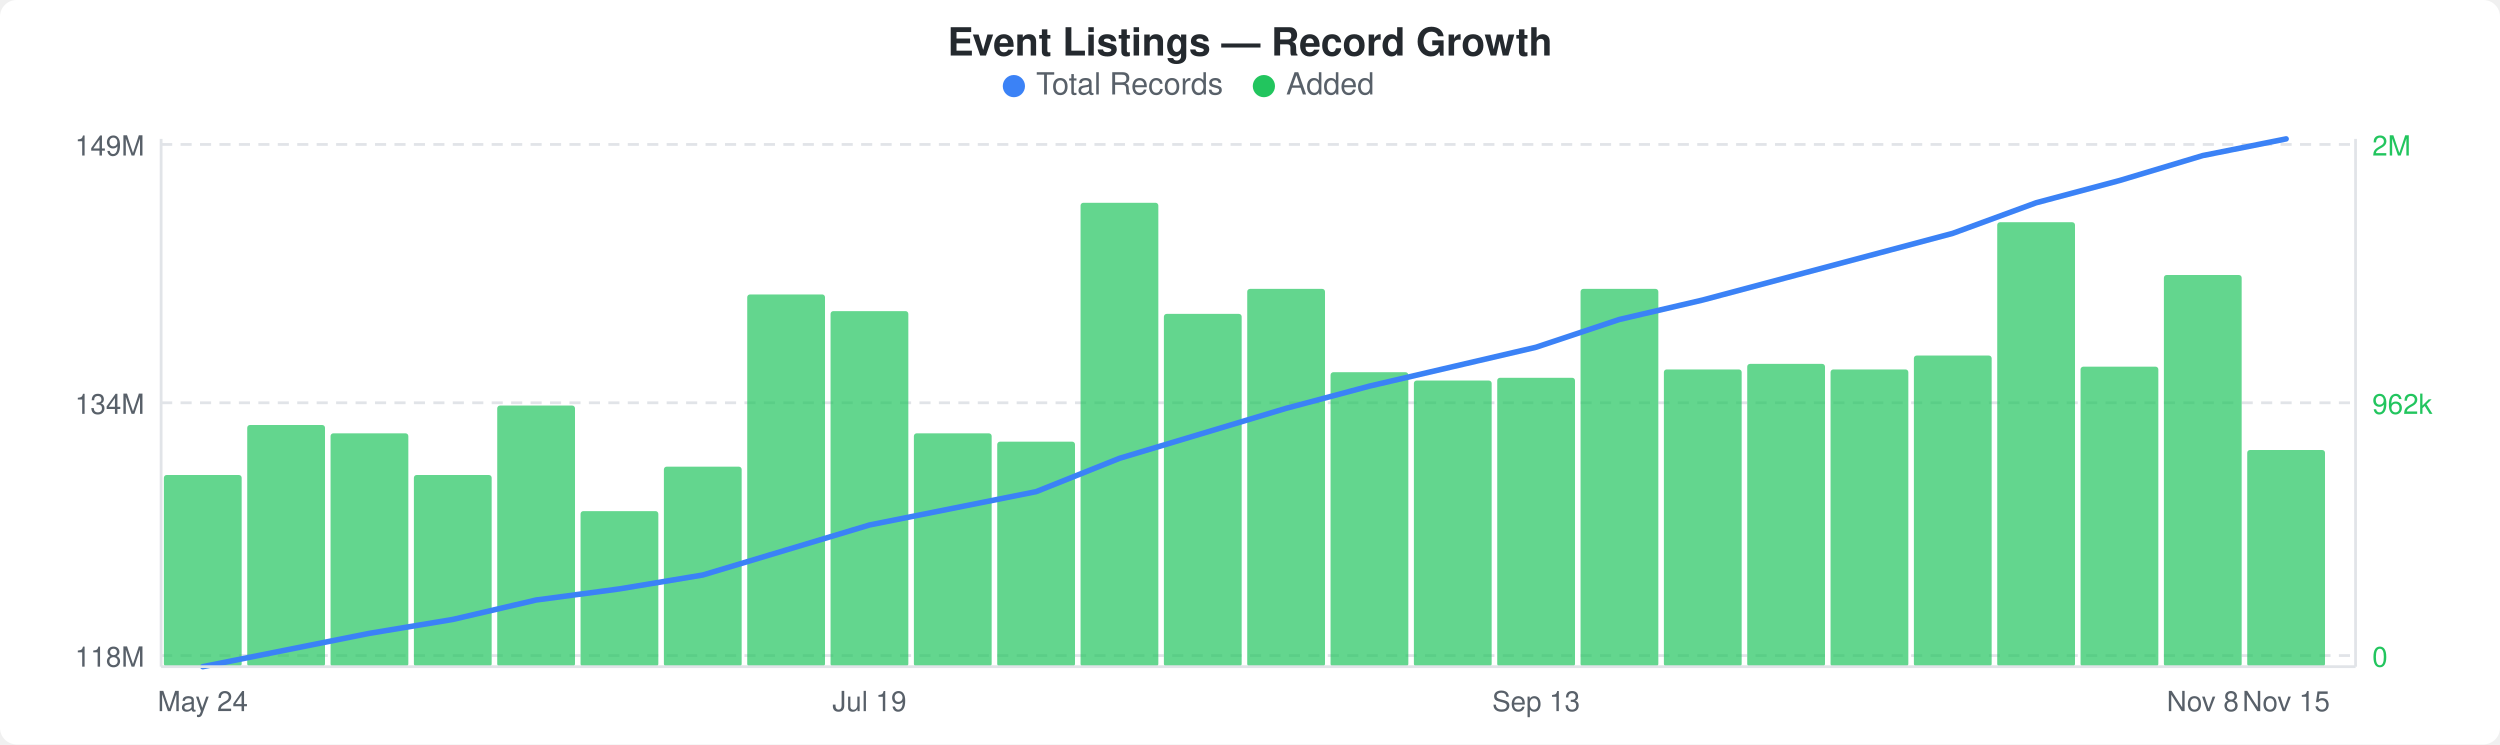
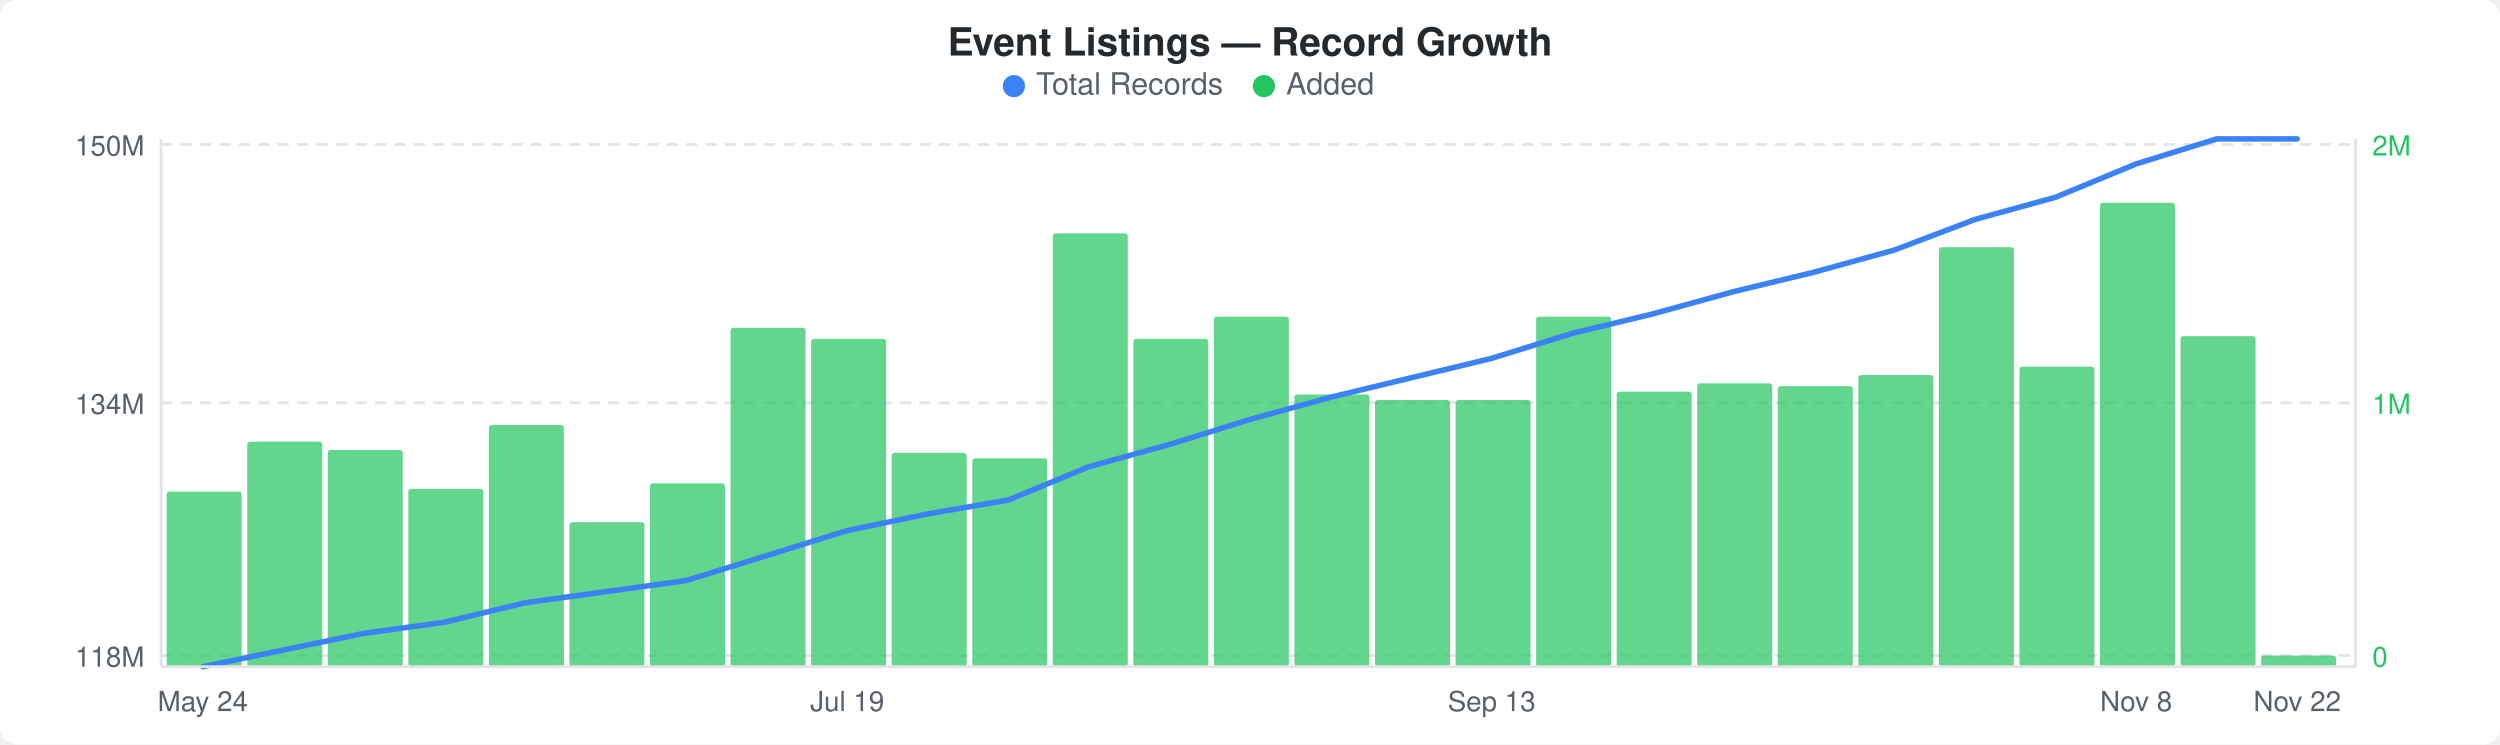
<svg xmlns="http://www.w3.org/2000/svg" width="900" height="268" viewBox="0 0 900 268">
  <rect width="900" height="268" fill="#ffffff" rx="6" ry="6" />
  <text x="450" y="20" text-anchor="middle" font-family="-apple-system, BlinkMacSystemFont, &quot;Segoe UI&quot;, Helvetica, Arial, sans-serif" font-size="14" font-weight="600" fill="#24292e">Event Listings — Record Growth</text>
  <circle cx="365" cy="31" r="4" fill="#3b82f6" />
  <text x="373" y="34" font-family="-apple-system, BlinkMacSystemFont, &quot;Segoe UI&quot;, Helvetica, Arial, sans-serif" font-size="11" fill="#586069">Total Records</text>
  <circle cx="455" cy="31" r="4" fill="#22c55e" />
  <text x="463" y="34" font-family="-apple-system, BlinkMacSystemFont, &quot;Segoe UI&quot;, Helvetica, Arial, sans-serif" font-size="11" fill="#586069">Added</text>
  <line x1="58" y1="52" x2="848" y2="52" stroke="#e1e4e8" stroke-width="1" stroke-dasharray="4,3" />
  <line x1="58" y1="145" x2="848" y2="145" stroke="#e1e4e8" stroke-width="1" stroke-dasharray="4,3" />
  <line x1="58" y1="236" x2="848" y2="236" stroke="#e1e4e8" stroke-width="1" stroke-dasharray="4,3" />
-   <rect x="59" y="171" width="28" height="69" rx="1" fill="#22c55eb3" />
-   <rect x="89" y="153" width="28" height="87" rx="1" fill="#22c55eb3" />
-   <rect x="119" y="156" width="28" height="84" rx="1" fill="#22c55eb3" />
-   <rect x="149" y="171" width="28" height="69" rx="1" fill="#22c55eb3" />
-   <rect x="179" y="146" width="28" height="94" rx="1" fill="#22c55eb3" />
-   <rect x="209" y="184" width="28" height="56" rx="1" fill="#22c55eb3" />
-   <rect x="239" y="168" width="28" height="72" rx="1" fill="#22c55eb3" />
-   <rect x="269" y="106" width="28" height="134" rx="1" fill="#22c55eb3" />
-   <rect x="299" y="112" width="28" height="128" rx="1" fill="#22c55eb3" />
-   <rect x="329" y="156" width="28" height="84" rx="1" fill="#22c55eb3" />
-   <rect x="359" y="159" width="28" height="81" rx="1" fill="#22c55eb3" />
-   <rect x="389" y="73" width="28" height="167" rx="1" fill="#22c55eb3" />
-   <rect x="419" y="113" width="28" height="127" rx="1" fill="#22c55eb3" />
-   <rect x="449" y="104" width="28" height="136" rx="1" fill="#22c55eb3" />
-   <rect x="479" y="134" width="28" height="106" rx="1" fill="#22c55eb3" />
-   <rect x="509" y="137" width="28" height="103" rx="1" fill="#22c55eb3" />
-   <rect x="539" y="136" width="28" height="104" rx="1" fill="#22c55eb3" />
-   <rect x="569" y="104" width="28" height="136" rx="1" fill="#22c55eb3" />
-   <rect x="599" y="133" width="28" height="107" rx="1" fill="#22c55eb3" />
-   <rect x="629" y="131" width="28" height="109" rx="1" fill="#22c55eb3" />
-   <rect x="659" y="133" width="28" height="107" rx="1" fill="#22c55eb3" />
-   <rect x="689" y="128" width="28" height="112" rx="1" fill="#22c55eb3" />
-   <rect x="719" y="80" width="28" height="160" rx="1" fill="#22c55eb3" />
-   <rect x="749" y="132" width="28" height="108" rx="1" fill="#22c55eb3" />
-   <rect x="779" y="99" width="28" height="141" rx="1" fill="#22c55eb3" />
-   <rect x="809" y="162" width="28" height="78" rx="1" fill="#22c55eb3" />
-   <polyline points="73,240 103,234 133,228 163,223 193,216 223,212 253,207 283,198 313,189 343,183 373,177 403,165 433,156 463,147 493,139 523,132 553,125 583,115 613,108 643,100 673,92 703,84 733,73 763,65 793,56 823,50" fill="none" stroke="#3b82f6" stroke-width="2" stroke-linejoin="round" stroke-linecap="round" />
-   <text x="52" y="56" text-anchor="end" font-family="-apple-system, BlinkMacSystemFont, &quot;Segoe UI&quot;, Helvetica, Arial, sans-serif" font-size="10" fill="#586069">149M</text>
+   <rect x="60" y="177" width="27" height="63" rx="1" fill="#22c55eb3" />
+   <rect x="89" y="159" width="27" height="81" rx="1" fill="#22c55eb3" />
+   <rect x="118" y="162" width="27" height="78" rx="1" fill="#22c55eb3" />
+   <rect x="147" y="176" width="27" height="64" rx="1" fill="#22c55eb3" />
+   <rect x="176" y="153" width="27" height="87" rx="1" fill="#22c55eb3" />
+   <rect x="205" y="188" width="27" height="52" rx="1" fill="#22c55eb3" />
+   <rect x="234" y="174" width="27" height="66" rx="1" fill="#22c55eb3" />
+   <rect x="263" y="118" width="27" height="122" rx="1" fill="#22c55eb3" />
+   <rect x="292" y="122" width="27" height="118" rx="1" fill="#22c55eb3" />
+   <rect x="321" y="163" width="27" height="77" rx="1" fill="#22c55eb3" />
+   <rect x="350" y="165" width="27" height="75" rx="1" fill="#22c55eb3" />
+   <rect x="379" y="84" width="27" height="156" rx="1" fill="#22c55eb3" />
+   <rect x="408" y="122" width="27" height="118" rx="1" fill="#22c55eb3" />
+   <rect x="437" y="114" width="27" height="126" rx="1" fill="#22c55eb3" />
+   <rect x="466" y="142" width="27" height="98" rx="1" fill="#22c55eb3" />
+   <rect x="495" y="144" width="27" height="96" rx="1" fill="#22c55eb3" />
+   <rect x="524" y="144" width="27" height="96" rx="1" fill="#22c55eb3" />
+   <rect x="553" y="114" width="27" height="126" rx="1" fill="#22c55eb3" />
+   <rect x="582" y="141" width="27" height="99" rx="1" fill="#22c55eb3" />
+   <rect x="611" y="138" width="27" height="102" rx="1" fill="#22c55eb3" />
+   <rect x="640" y="139" width="27" height="101" rx="1" fill="#22c55eb3" />
+   <rect x="669" y="135" width="27" height="105" rx="1" fill="#22c55eb3" />
+   <rect x="698" y="89" width="27" height="151" rx="1" fill="#22c55eb3" />
+   <rect x="727" y="132" width="27" height="108" rx="1" fill="#22c55eb3" />
+   <rect x="756" y="73" width="27" height="167" rx="1" fill="#22c55eb3" />
+   <rect x="785" y="121" width="27" height="119" rx="1" fill="#22c55eb3" />
+   <rect x="814" y="236" width="27" height="4" rx="1" fill="#22c55eb3" />
+   <polyline points="73,240 102,234 131,228 160,224 189,217 218,213 247,209 276,200 305,191 334,185 363,180 392,168 421,160 450,151 479,143 508,136 537,129 566,120 595,113 624,105 653,98 682,90 711,79 740,71 769,59 798,50 827,50" fill="none" stroke="#3b82f6" stroke-width="2" stroke-linejoin="round" stroke-linecap="round" />
+   <text x="52" y="56" text-anchor="end" font-family="-apple-system, BlinkMacSystemFont, &quot;Segoe UI&quot;, Helvetica, Arial, sans-serif" font-size="10" fill="#586069">150M</text>
  <text x="52" y="149" text-anchor="end" font-family="-apple-system, BlinkMacSystemFont, &quot;Segoe UI&quot;, Helvetica, Arial, sans-serif" font-size="10" fill="#586069">134M</text>
  <text x="52" y="240" text-anchor="end" font-family="-apple-system, BlinkMacSystemFont, &quot;Segoe UI&quot;, Helvetica, Arial, sans-serif" font-size="10" fill="#586069">118M</text>
  <text x="854" y="56" text-anchor="start" font-family="-apple-system, BlinkMacSystemFont, &quot;Segoe UI&quot;, Helvetica, Arial, sans-serif" font-size="10" fill="#22c55e">2M</text>
-   <text x="854" y="149" text-anchor="start" font-family="-apple-system, BlinkMacSystemFont, &quot;Segoe UI&quot;, Helvetica, Arial, sans-serif" font-size="10" fill="#22c55e">962k</text>
+   <text x="854" y="149" text-anchor="start" font-family="-apple-system, BlinkMacSystemFont, &quot;Segoe UI&quot;, Helvetica, Arial, sans-serif" font-size="10" fill="#22c55e">1M</text>
  <text x="854" y="240" text-anchor="start" font-family="-apple-system, BlinkMacSystemFont, &quot;Segoe UI&quot;, Helvetica, Arial, sans-serif" font-size="10" fill="#22c55e">0</text>
  <line x1="58" y1="50" x2="58" y2="240" stroke="#e1e4e8" stroke-width="1" />
  <line x1="58" y1="240" x2="848" y2="240" stroke="#e1e4e8" stroke-width="1" />
  <line x1="848" y1="50" x2="848" y2="240" stroke="#e1e4e8" stroke-width="1" />
  <text x="73" y="256" text-anchor="middle" font-family="-apple-system, BlinkMacSystemFont, &quot;Segoe UI&quot;, Helvetica, Arial, sans-serif" font-size="10" fill="#586069">May 24</text>
-   <text x="313" y="256" text-anchor="middle" font-family="-apple-system, BlinkMacSystemFont, &quot;Segoe UI&quot;, Helvetica, Arial, sans-serif" font-size="10" fill="#586069">Jul 19</text>
-   <text x="553" y="256" text-anchor="middle" font-family="-apple-system, BlinkMacSystemFont, &quot;Segoe UI&quot;, Helvetica, Arial, sans-serif" font-size="10" fill="#586069">Sep 13</text>
-   <text x="793" y="256" text-anchor="middle" font-family="-apple-system, BlinkMacSystemFont, &quot;Segoe UI&quot;, Helvetica, Arial, sans-serif" font-size="10" fill="#586069">Nov 8</text>
-   <text x="823" y="256" text-anchor="middle" font-family="-apple-system, BlinkMacSystemFont, &quot;Segoe UI&quot;, Helvetica, Arial, sans-serif" font-size="10" fill="#586069">Nov 15</text>
+   <text x="305" y="256" text-anchor="middle" font-family="-apple-system, BlinkMacSystemFont, &quot;Segoe UI&quot;, Helvetica, Arial, sans-serif" font-size="10" fill="#586069">Jul 19</text>
+   <text x="537" y="256" text-anchor="middle" font-family="-apple-system, BlinkMacSystemFont, &quot;Segoe UI&quot;, Helvetica, Arial, sans-serif" font-size="10" fill="#586069">Sep 13</text>
+   <text x="769" y="256" text-anchor="middle" font-family="-apple-system, BlinkMacSystemFont, &quot;Segoe UI&quot;, Helvetica, Arial, sans-serif" font-size="10" fill="#586069">Nov 8</text>
+   <text x="827" y="256" text-anchor="middle" font-family="-apple-system, BlinkMacSystemFont, &quot;Segoe UI&quot;, Helvetica, Arial, sans-serif" font-size="10" fill="#586069">Nov 22</text>
</svg>
